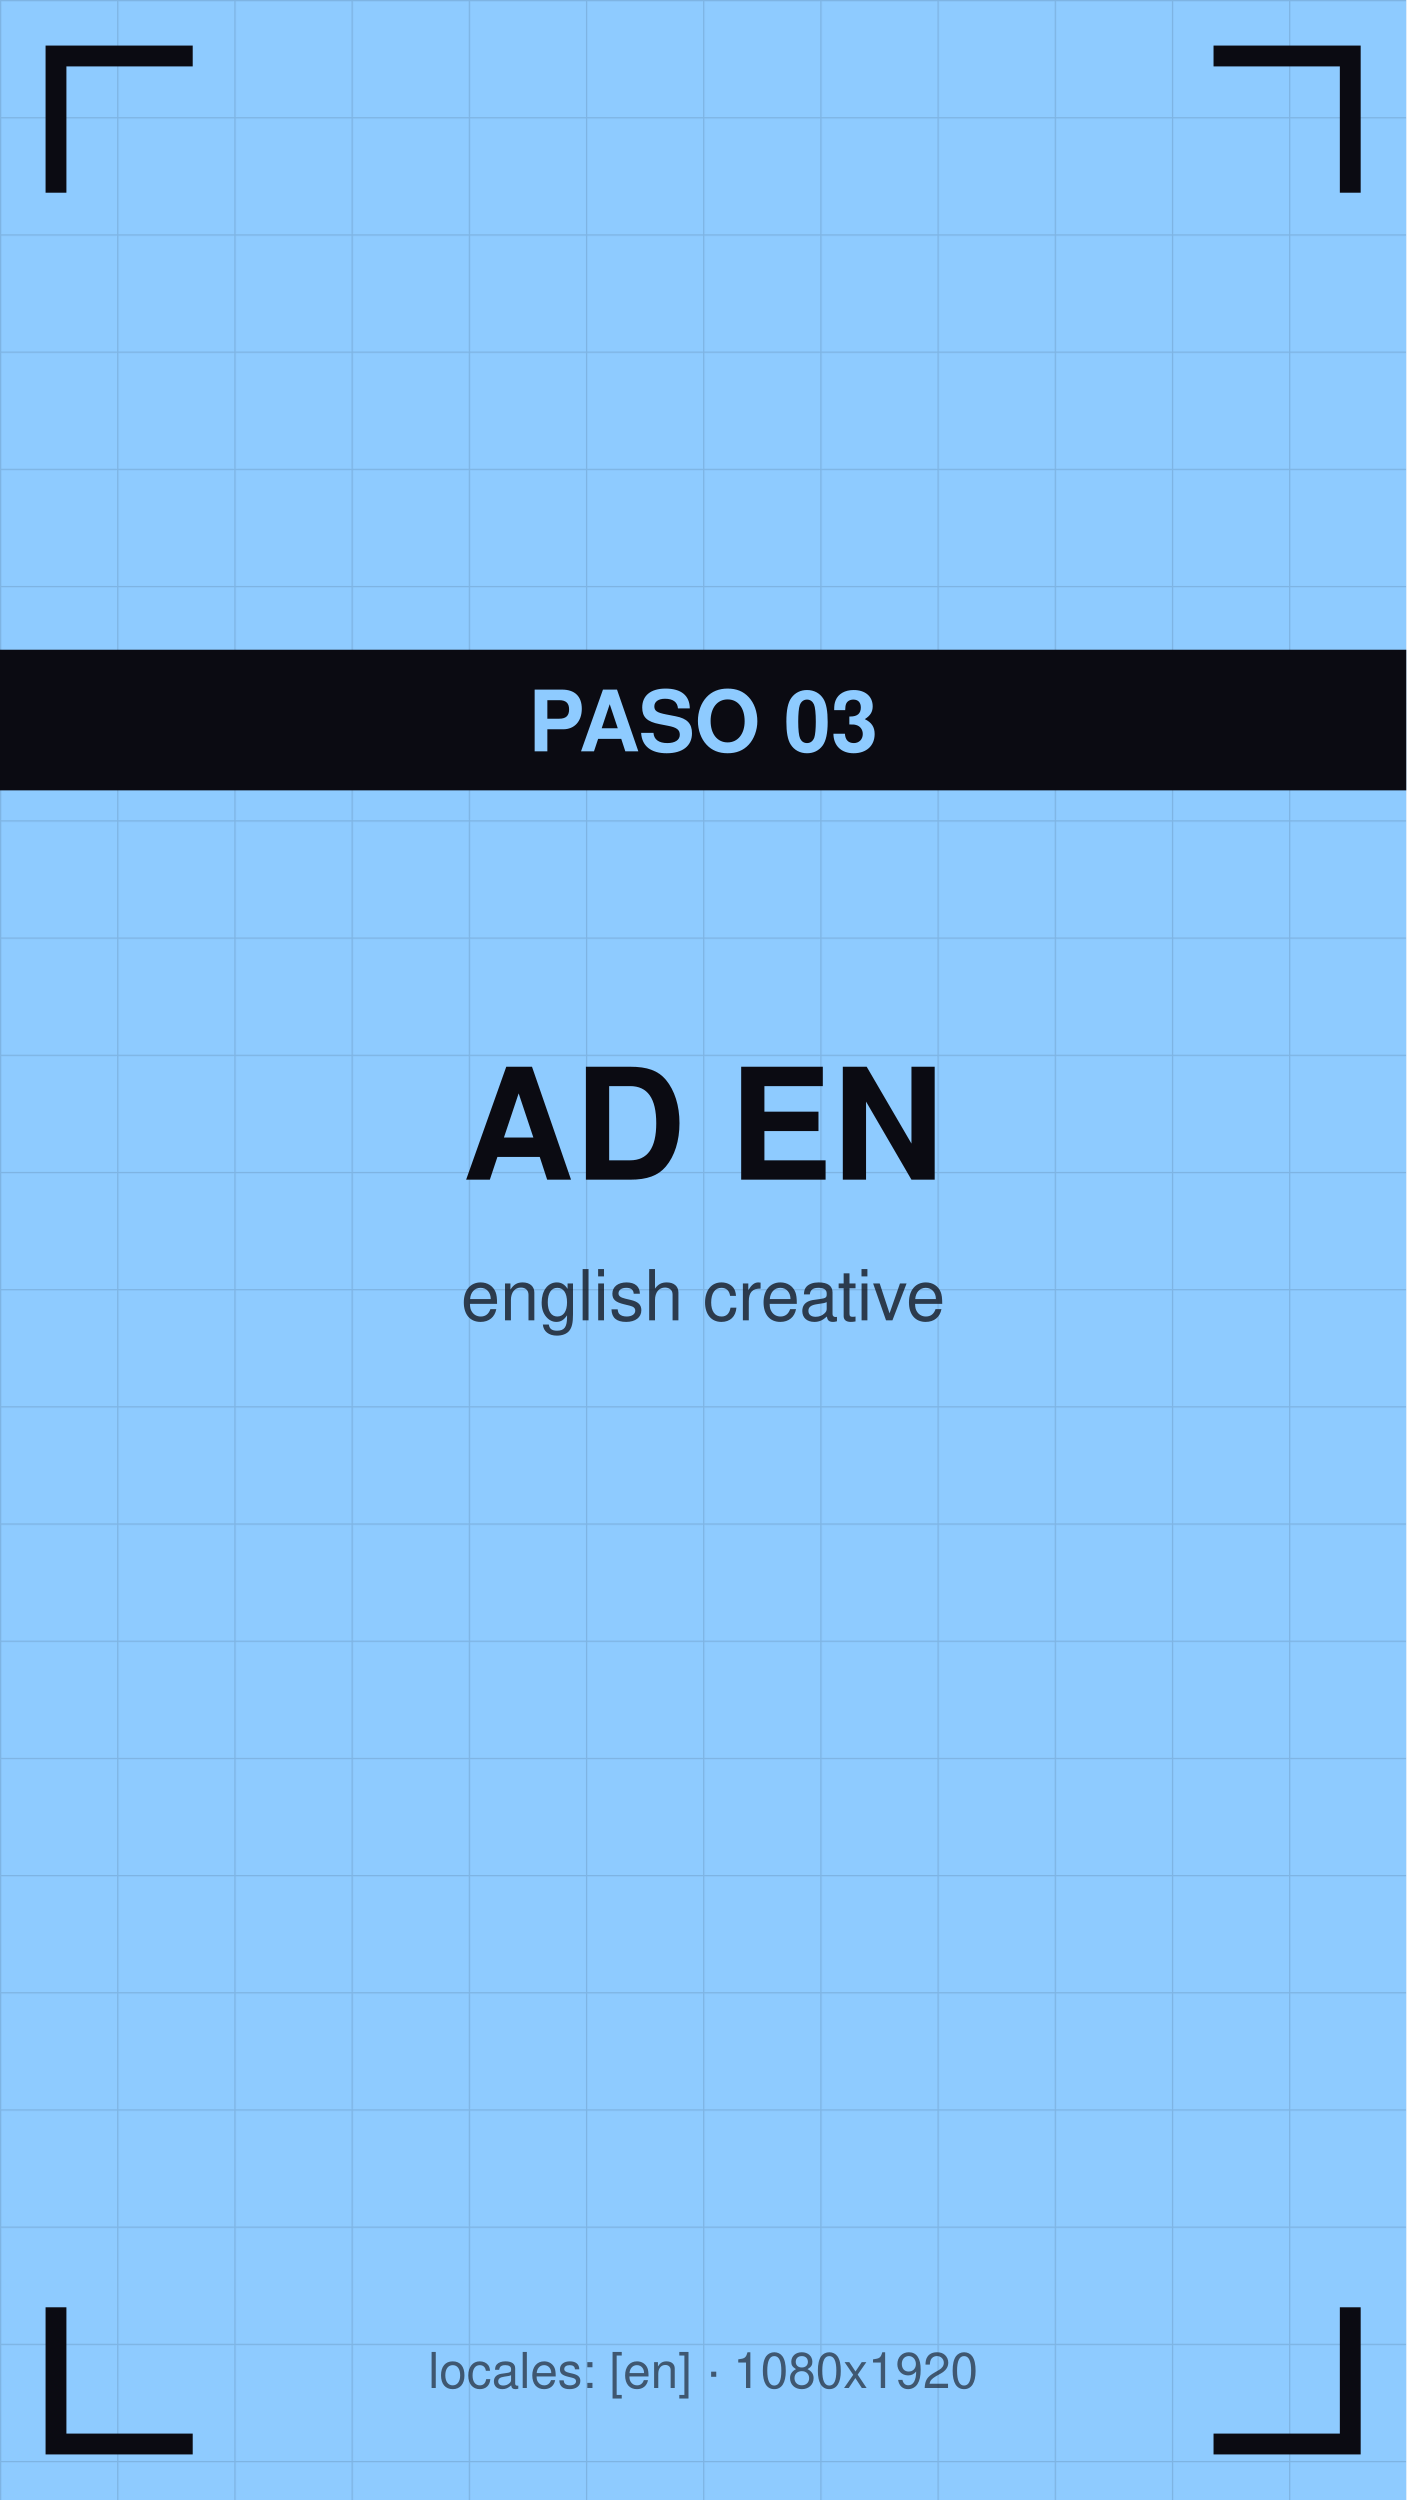
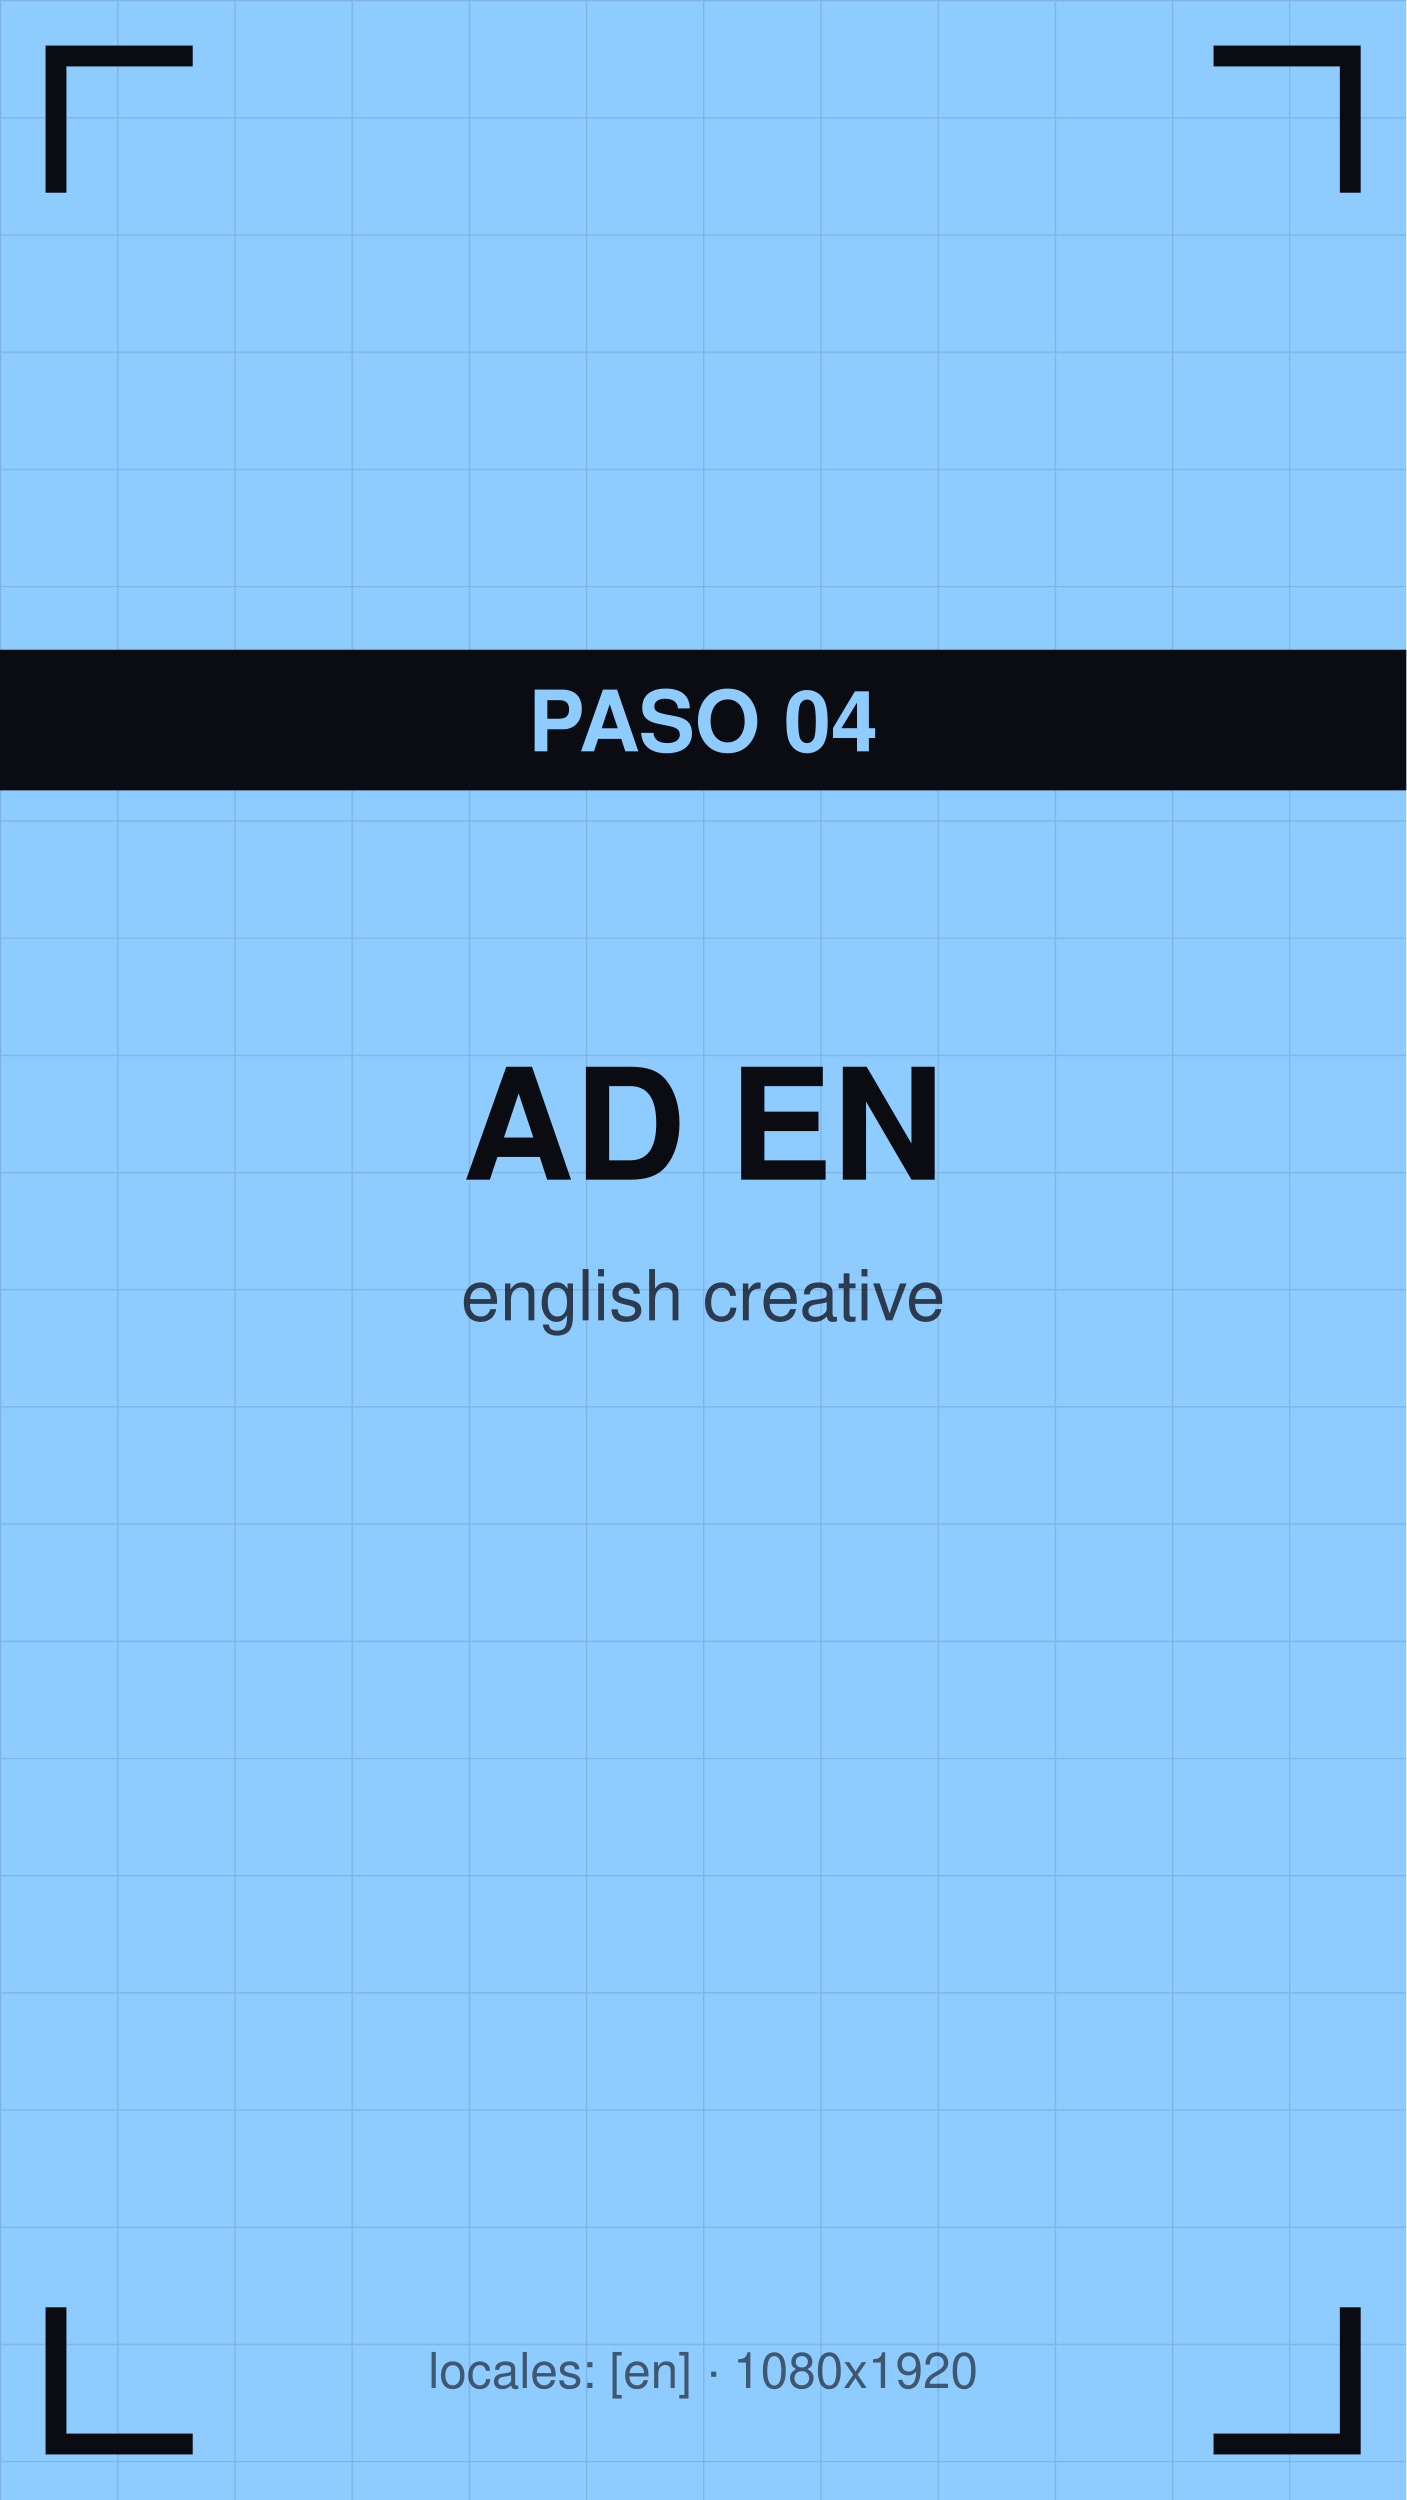
<svg xmlns="http://www.w3.org/2000/svg" viewBox="0 0 1080 1920" width="1080" height="1920">
  <defs>
    <pattern id="g" width="90" height="90" patternUnits="userSpaceOnUse">
      <path d="M90 0 L0 0 0 90" fill="none" stroke="#0b0b12" stroke-opacity="0.12" stroke-width="2" />
    </pattern>
  </defs>
  <rect width="1080" height="1920" fill="#8ecbff" />
  <rect width="1080" height="1920" fill="url(#g)" />
  <path d="M43 140 V43 H140" stroke="#0b0b12" stroke-width="16" fill="none" stroke-linecap="square" />
  <path d="M1037 140 V43 H940" stroke="#0b0b12" stroke-width="16" fill="none" stroke-linecap="square" />
  <path d="M43 1780 V1877 H140" stroke="#0b0b12" stroke-width="16" fill="none" stroke-linecap="square" />
  <path d="M1037 1780 V1877 H940" stroke="#0b0b12" stroke-width="16" fill="none" stroke-linecap="square" />
  <text x="540" y="906" font-family="Helvetica,Arial,sans-serif" font-size="119" font-weight="bold" fill="#0b0b12" text-anchor="middle">AD EN</text>
  <text x="540" y="1014" font-family="Helvetica,Arial,sans-serif" font-size="54" fill="#0b0b12" fill-opacity="0.75" text-anchor="middle">english creative</text>
  <rect y="499" width="1080" height="108" fill="#0b0b12" />
-   <text x="540" y="577" font-family="Helvetica,Arial,sans-serif" font-size="65" font-weight="bold" fill="#8ecbff" text-anchor="middle">PASO 03</text>
+   <text x="540" y="577" font-family="Helvetica,Arial,sans-serif" font-size="65" font-weight="bold" fill="#8ecbff" text-anchor="middle">PASO 04</text>
  <text x="540" y="1834" font-family="Helvetica,Arial,sans-serif" font-size="38" fill="#0b0b12" fill-opacity="0.6" text-anchor="middle">locales: [en] · 1080x1920</text>
</svg>
